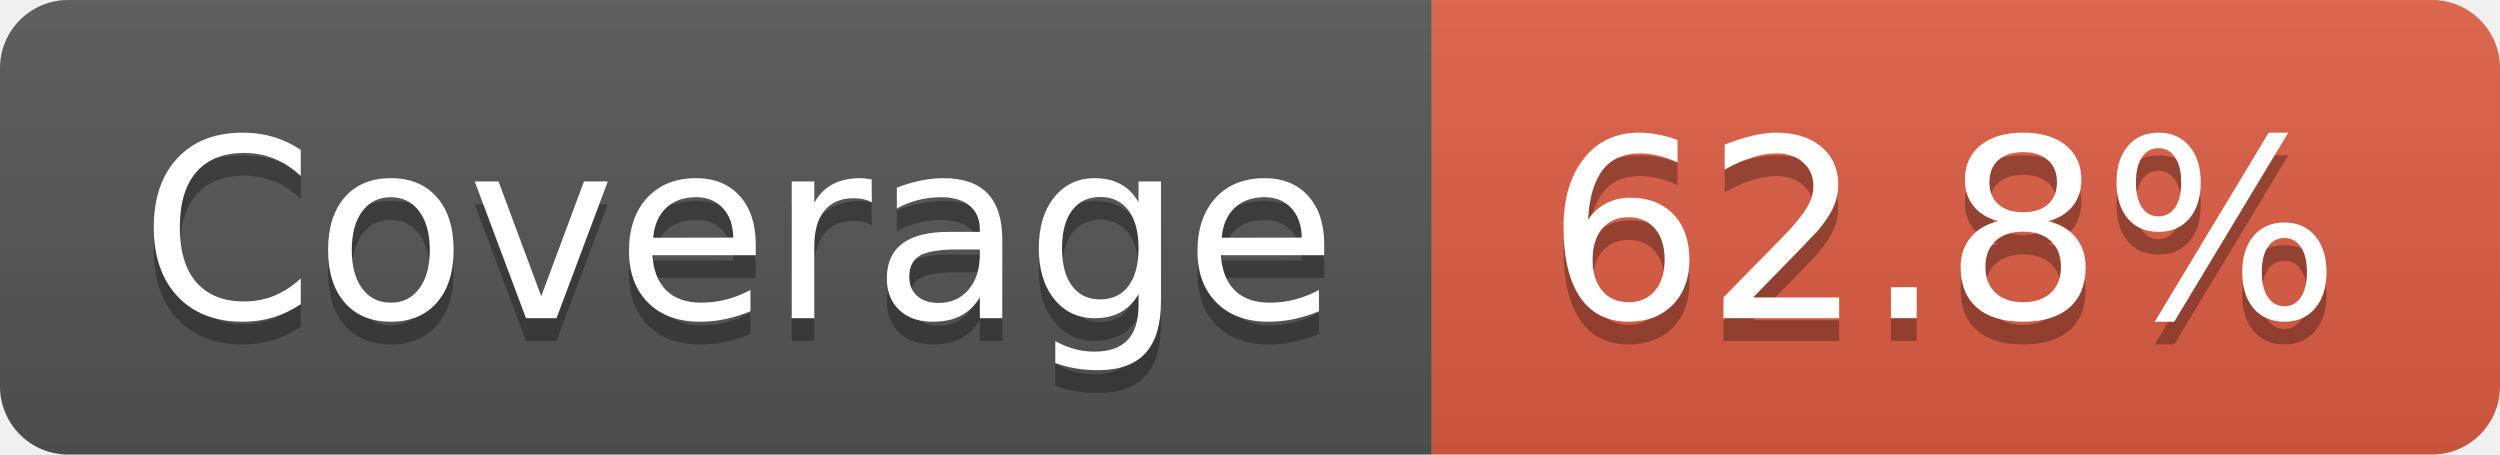
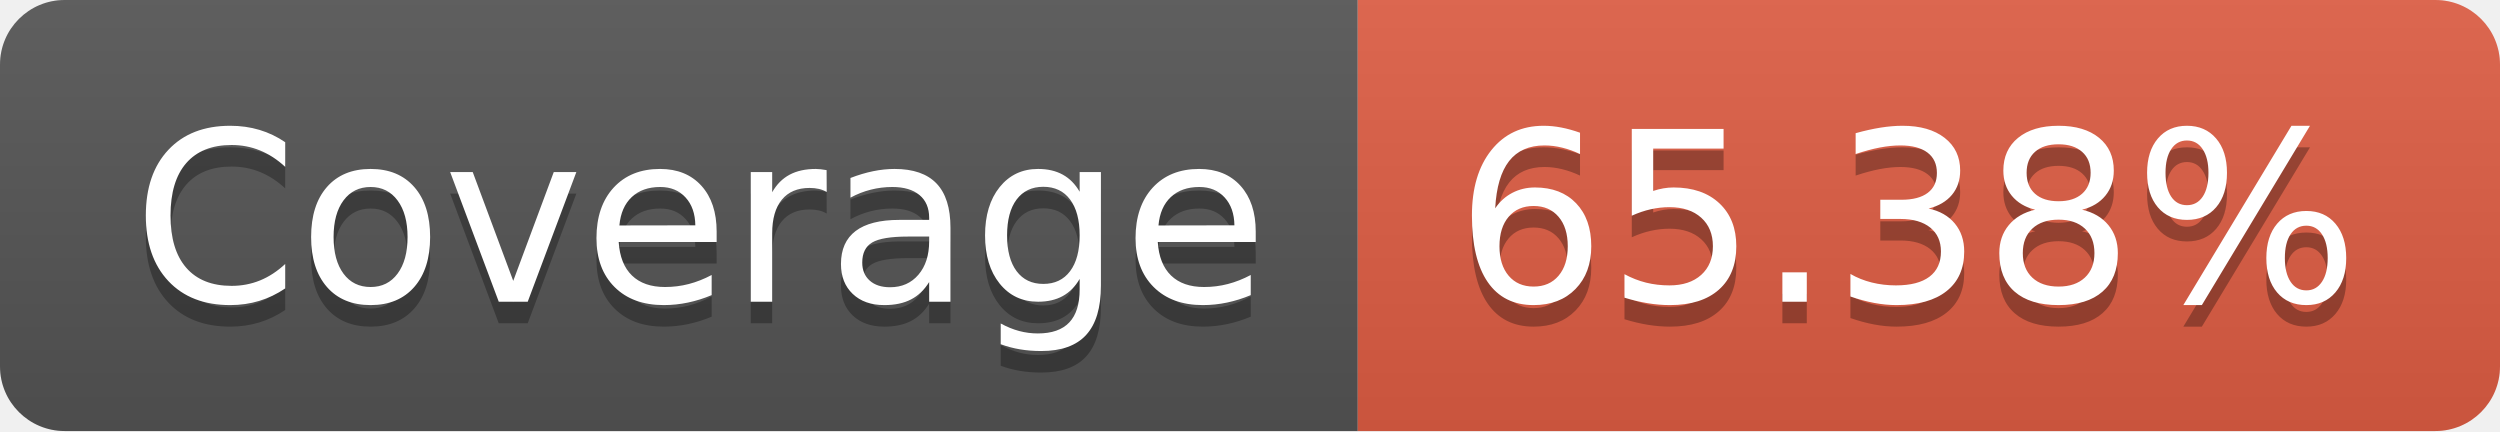
- <svg xmlns="http://www.w3.org/2000/svg" width="110" height="20" role="img" aria-label="Coverage: 62.8%">
+ <svg xmlns="http://www.w3.org/2000/svg" width="116" height="20" role="img" aria-label="Coverage: 65.38%">
  <linearGradient id="s" x2="0" y2="100%">
    <stop offset="0" stop-color="#bbb" stop-opacity=".1" />
    <stop offset="1" stop-opacity=".1" />
  </linearGradient>
  <clipPath id="r">
-     <rect width="110" height="20" rx="3" fill="#fff" />
+     <rect width="116" height="20" rx="3" fill="#fff" />
  </clipPath>
  <g clip-path="url(#r)">
    <rect width="63" height="20" fill="#555" />
-     <rect x="63" width="47" height="20" fill="#e05d44" />
-     <rect width="110" height="20" fill="url(#s)" />
+     <rect x="63" width="53" height="20" fill="#e05d44" />
+     <rect width="116" height="20" fill="url(#s)" />
  </g>
  <g fill="#fff" text-anchor="middle" font-family="Verdana,Geneva,DejaVu Sans,sans-serif" text-rendering="geometricPrecision" font-size="110">
    <text aria-hidden="true" x="325" y="150" fill="#010101" fill-opacity=".3" transform="scale(.1)" textLength="530">Coverage</text>
    <text x="325" y="140" transform="scale(.1)" fill="#fff" textLength="530">Coverage</text>
-     <text aria-hidden="true" x="855" y="150" fill="#010101" fill-opacity=".3" transform="scale(.1)" textLength="370">62.8%</text>
-     <text x="855" y="140" transform="scale(.1)" fill="#fff" textLength="370">62.8%</text>
+     <text aria-hidden="true" x="885" y="150" fill="#010101" fill-opacity=".3" transform="scale(.1)" textLength="430">65.38%</text>
+     <text x="885" y="140" transform="scale(.1)" fill="#fff" textLength="430">65.38%</text>
  </g>
</svg>
